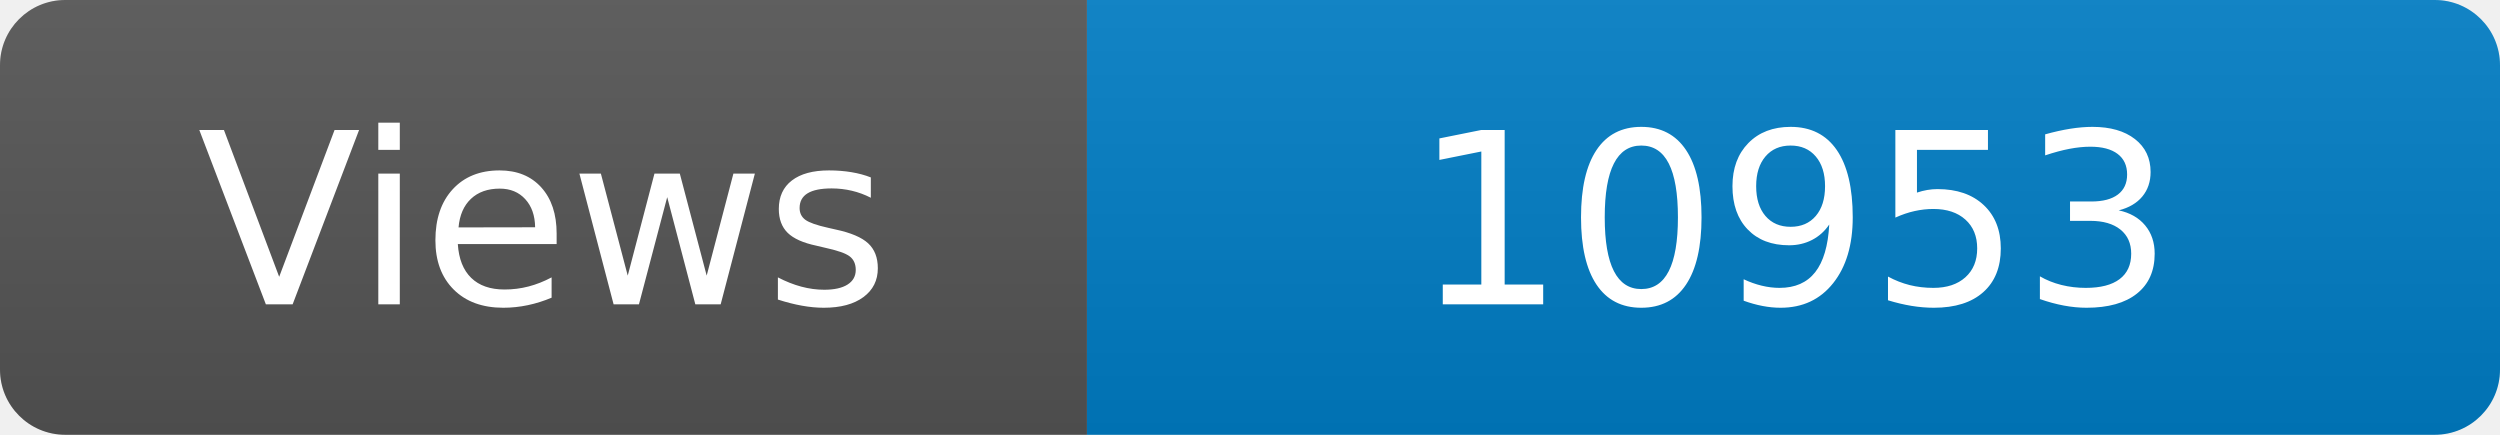
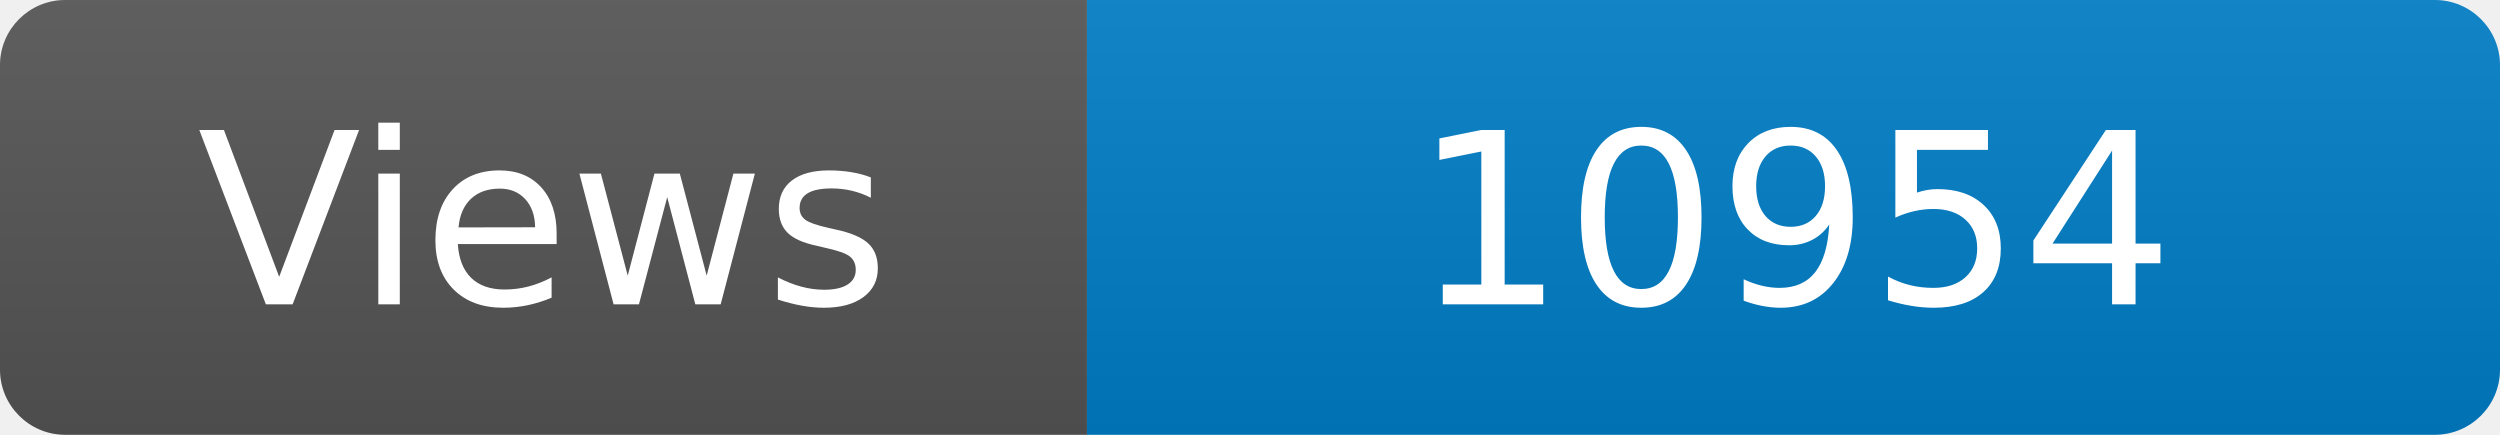
<svg xmlns="http://www.w3.org/2000/svg" width="115" height="20" role="img" aria-label="Maintained?: yes">
  <linearGradient id="s" x2="0" y2="100%">
    <stop offset="0" stop-color="#bbb" stop-opacity=".1" />
    <stop offset="1" stop-opacity=".1" />
  </linearGradient>
  <clipPath id="r">
    <rect width="115" height="20" rx="3" fill="#fff" />
  </clipPath>
  <g clip-path="url(#r)">
    <rect width="50" height="20" fill="#555" />
    <rect x="50" width="160" height="20" fill="#007ec6" />
    <rect width="115" height="20" fill="url(#s)" />
  </g>
  <g fill="#fff" text-anchor="middle" font-family="Verdana,Geneva,DejaVu Sans,sans-serif" font-size="110">
    <text x="250" y="140" transform="scale(.1)" fill="#fff">Views</text>
-     <text x="825" y="140" transform="scale(.1)" fill="#fff">10953</text>
+     <text x="825" y="140" transform="scale(.1)" fill="#fff">10954</text>
  </g>
</svg>
